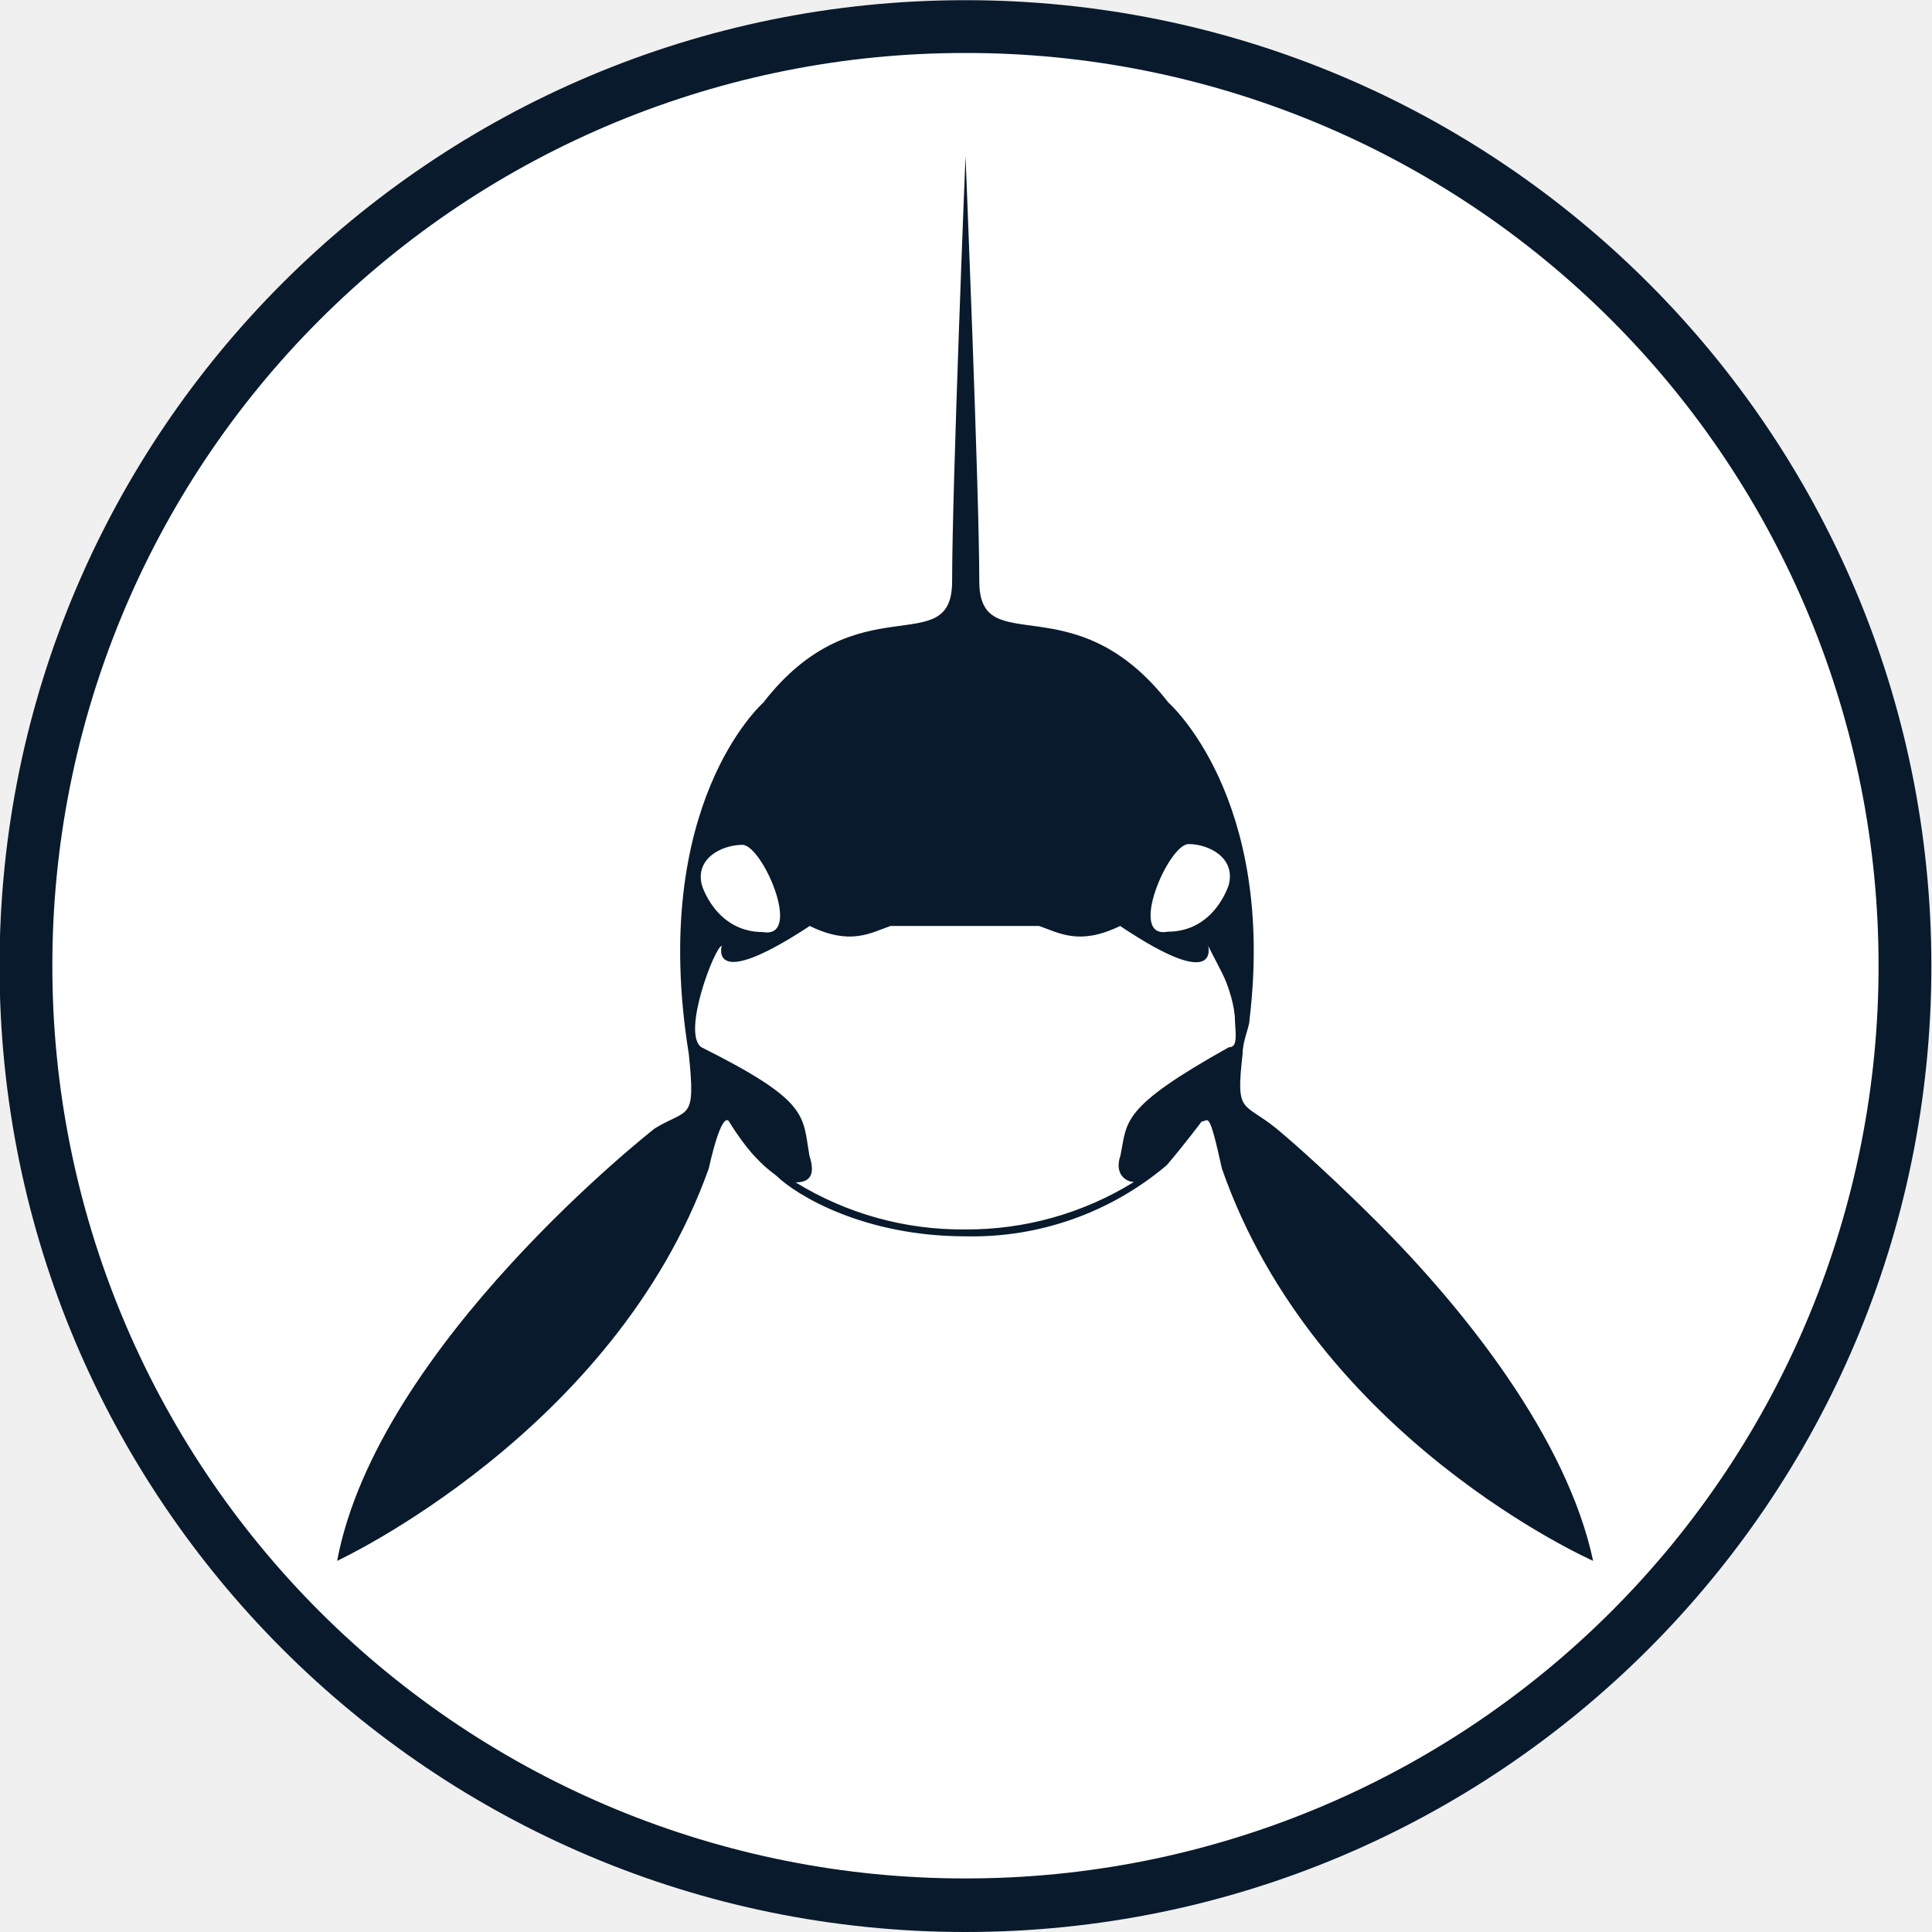
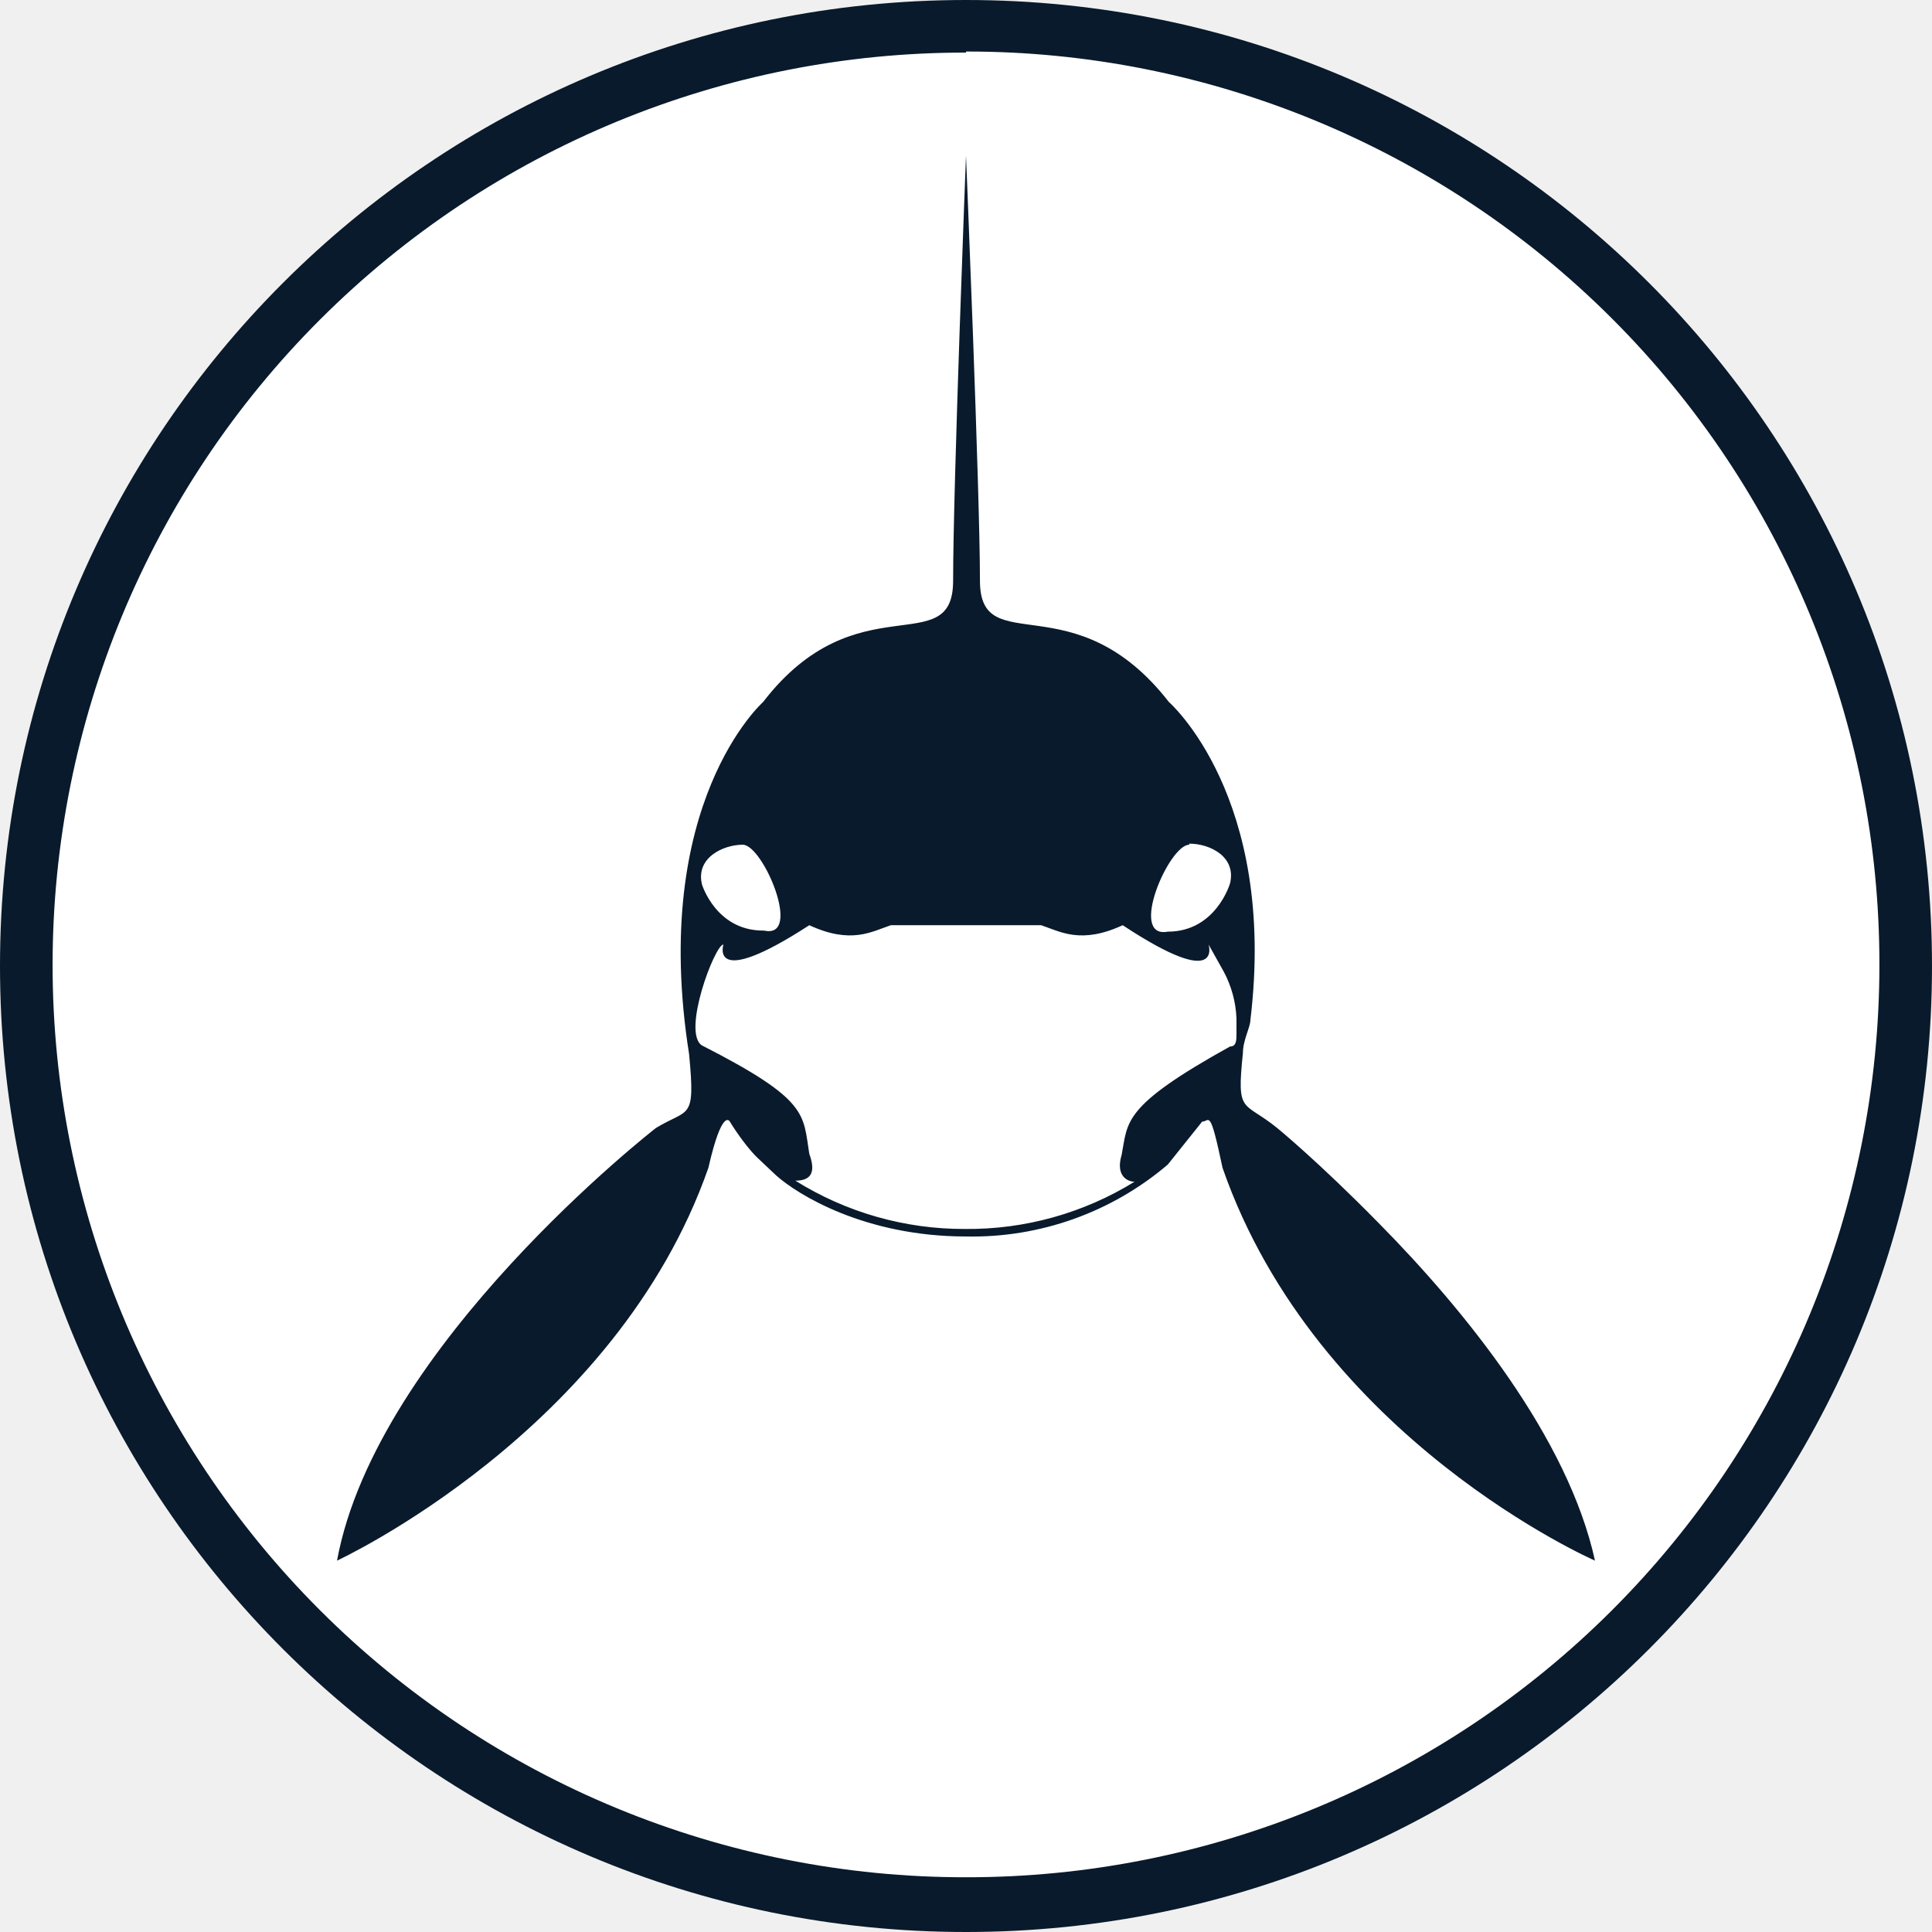
- <svg xmlns="http://www.w3.org/2000/svg" width="67.32" height="67.32" viewBox="0 0 17.81 17.81">
-   <path style="fill:#fff;fill-opacity:1;fill-rule:nonzero;stroke:none" d="M0 0a24.77 24.77 0 1 0 0-49.55A24.77 24.77 0 0 0 0 0" transform="matrix(.35278 0 0 -.35278 8.9 .17)" />
-   <path style="fill:#091a2c;fill-opacity:1;fill-rule:nonzero;stroke:none" d="M0 0a25.24 25.24 0 1 0 0 50.48A25.24 25.24 0 0 0 0 0m0 49.1a23.83 23.83 0 0 1-23.86-23.86A23.83 23.83 0 0 1 0 1.4a23.83 23.83 0 0 1 23.86 23.85A23.83 23.83 0 0 1 0 49.1" transform="matrix(.35278 0 0 -.35278 8.9 17.81)" />
-   <path style="fill:#091a2c;fill-opacity:1;fill-rule:nonzero;stroke:none" d="M0 0c-1.6 1.6-2.65 2.46-2.65 2.46-.88.71-1.06.36-.88 1.94 0 .35.18.71.18.89.7 5.83-2.12 8.3-2.12 8.3-2.47 3.17-4.94 1.06-4.94 3.17 0 2.3-.36 11.11-.36 11.11s-.35-8.65-.35-11.11c0-2.12-2.48 0-4.94-3.18 0 0-3-2.64-1.94-9.18.18-1.77 0-1.4-.89-1.94 0 0-7.24-5.65-8.3-11.3 0 0 7.25 3.36 9.71 10.25.36 1.6.53 1.23.53 1.23s.35-.58.7-.94c.17-.18.3-.3.53-.47.53-.52 2.3-1.59 4.95-1.59A7.87 7.87 0 0 1-5.51 1.5c.46.54.91 1.14.91 1.14.18 0 .18.36.53-1.23 2.46-7.06 9.7-10.25 9.7-10.25C4.95-5.65 2.3-2.3 0 0m-4.94 9.89c.52 0 1.23-.35 1.05-1.06 0 0-.36-1.23-1.6-1.23-1.05-.2.02 2.29.55 2.29m-11.12-2.3c-1.24 0-1.6 1.23-1.6 1.23-.18.7.53 1.05 1.06 1.05.52 0 1.59-2.46.54-2.28m12.35-2.65c0-.18 0-.36-.18-.36C-6.72 3-6.54 2.65-6.72 1.76c-.18-.53.18-.7.35-.7a8.29 8.29 0 0 0-4.42-1.24 8.3 8.3 0 0 0-4.42 1.23c.36 0 .53.18.36.7-.18 1.06 0 1.42-2.82 2.83-.53.36.36 2.65.53 2.65 0 0-.36-1.23 2.3.52 1.06-.52 1.59-.18 2.11 0h3.88c.53-.18 1.05-.52 2.12 0 2.64-1.77 2.3-.52 2.3-.52l.36-.7c.18-.35.34-.9.34-1.24l.02-.35" transform="matrix(.35278 0 0 -.35278 12.7 11.27)" />
+ <svg xmlns="http://www.w3.org/2000/svg" viewBox="0 0 18 18">
+   <path fill="#fff" d="M9 .16a8.84 8.84 0 1 1 0 17.68A8.84 8.84 0 0 1 9 .16" />
+   <path fill="#091a2c" d="M9 18A9 9 0 1 1 9 0a9 9 0 0 1 0 18M9 .49a8.5 8.5 0 0 0-8.51 8.5A8.5 8.5 0 0 0 9 17.49a8.5 8.5 0 0 0 8.51-8.5A8.5 8.5 0 0 0 9 .48Zm3.84 10.9c-.56-.57-.94-.88-.94-.88-.32-.26-.38-.12-.32-.7 0-.12.07-.24.07-.31.25-2.08-.76-2.96-.76-2.96-.88-1.13-1.76-.38-1.76-1.13 0-.82-.13-3.96-.13-3.96s-.12 3.08-.12 3.96c0 .76-.9 0-1.77 1.13 0 0-1.06.94-.69 3.28.06.63 0 .5-.31.69 0 0-2.6 2.02-2.97 4.03 0 0 2.6-1.2 3.46-3.66.13-.57.2-.43.2-.43s.12.2.25.33l.18.17c.2.18.83.57 1.77.57a2.81 2.81 0 0 0 1.88-.67l.32-.4c.07 0 .07-.14.19.43.88 2.53 3.47 3.66 3.47 3.66-.25-1.14-1.2-2.32-2.02-3.15m-1.76-3.53c.19 0 .44.12.38.37 0 0-.13.45-.58.45-.37.07.01-.81.2-.81m-3.97.8c-.44 0-.57-.43-.57-.43-.06-.25.2-.37.38-.37.19 0 .56.88.2.8m4.4.96c0 .06 0 .12-.06.12-1.01.56-.95.7-1.01 1.01-.06.2.06.25.12.25a2.95 2.95 0 0 1-1.58.44A2.96 2.96 0 0 1 7.41 11c.13 0 .2-.06.13-.25-.06-.37 0-.5-1-1.01-.19-.12.12-.94.2-.94 0 0-.14.43.8-.18.39.18.58.06.76 0h1.4c.18.06.37.18.76 0 .94.62.8.18.8.18l.14.25a1.01 1.01 0 0 1 .12.44v.13" />
</svg>
